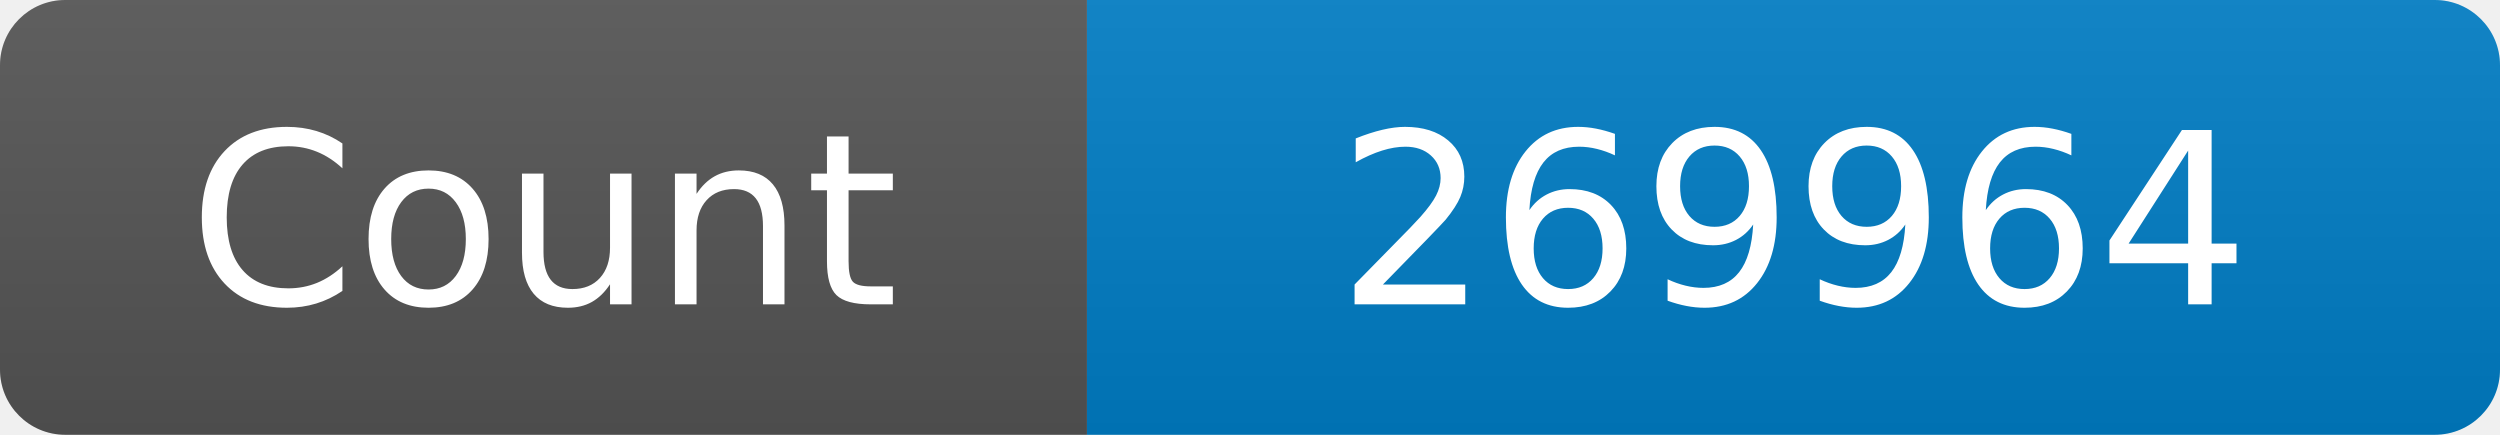
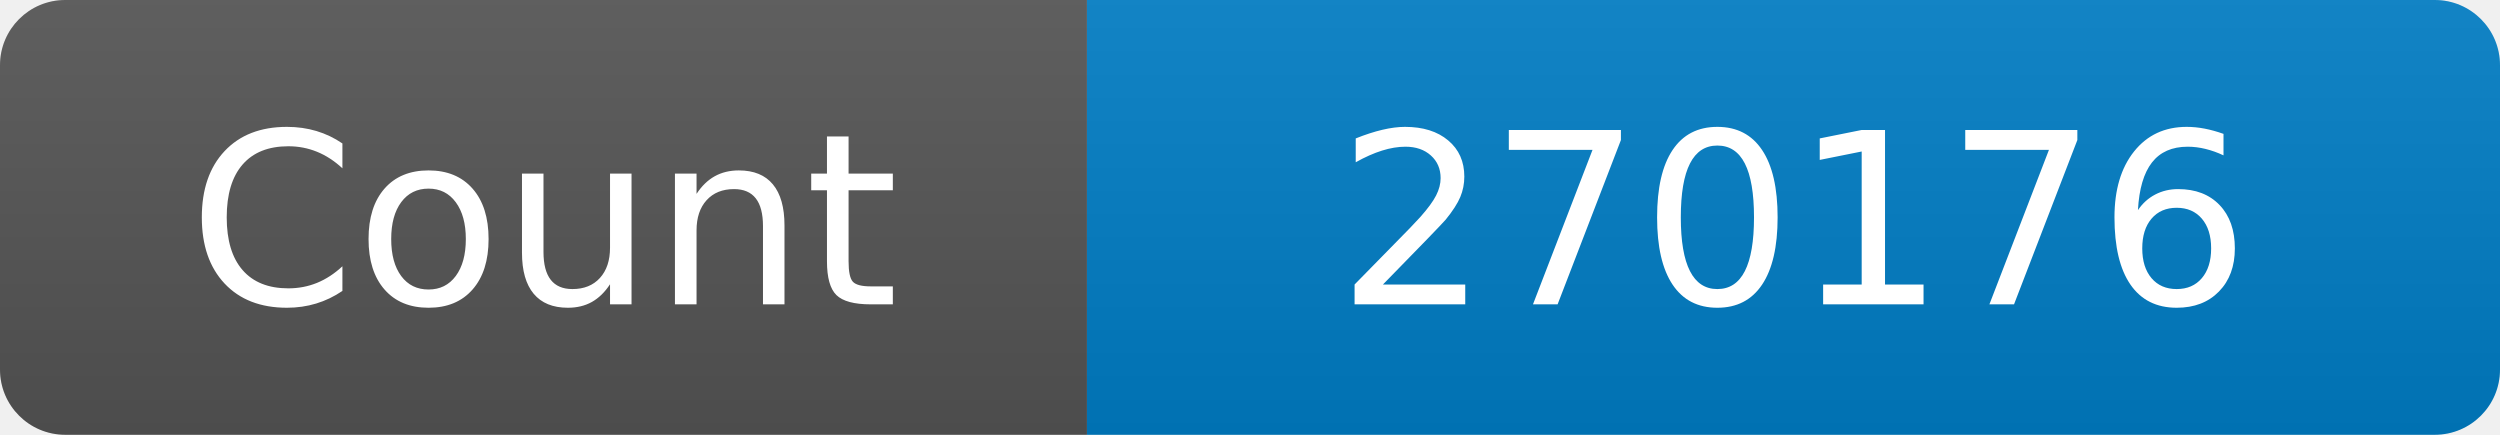
<svg xmlns="http://www.w3.org/2000/svg" width="115" height="20" role="img" aria-label="Maintained?: yes">
  <linearGradient id="s" x2="0" y2="100%">
    <stop offset="0" stop-color="#bbb" stop-opacity=".1" />
    <stop offset="1" stop-opacity=".1" />
  </linearGradient>
  <clipPath id="r">
    <rect width="115" height="20" rx="3" fill="#fff" />
  </clipPath>
  <g clip-path="url(#r)">
    <rect width="50" height="20" fill="#555" />
    <rect x="50" width="160" height="20" fill="#007ec6" />
    <rect width="115" height="20" fill="url(#s)" />
  </g>
  <g fill="#fff" text-anchor="middle" font-family="Verdana,Geneva,DejaVu Sans,sans-serif" font-size="110">
    <text x="250" y="140" transform="scale(.1)" fill="#fff">Count</text>
-     <text x="825" y="140" transform="scale(.1)" fill="#fff">269964</text>
+     <text x="825" y="140" transform="scale(.1)" fill="#fff">270176</text>
  </g>
</svg>
